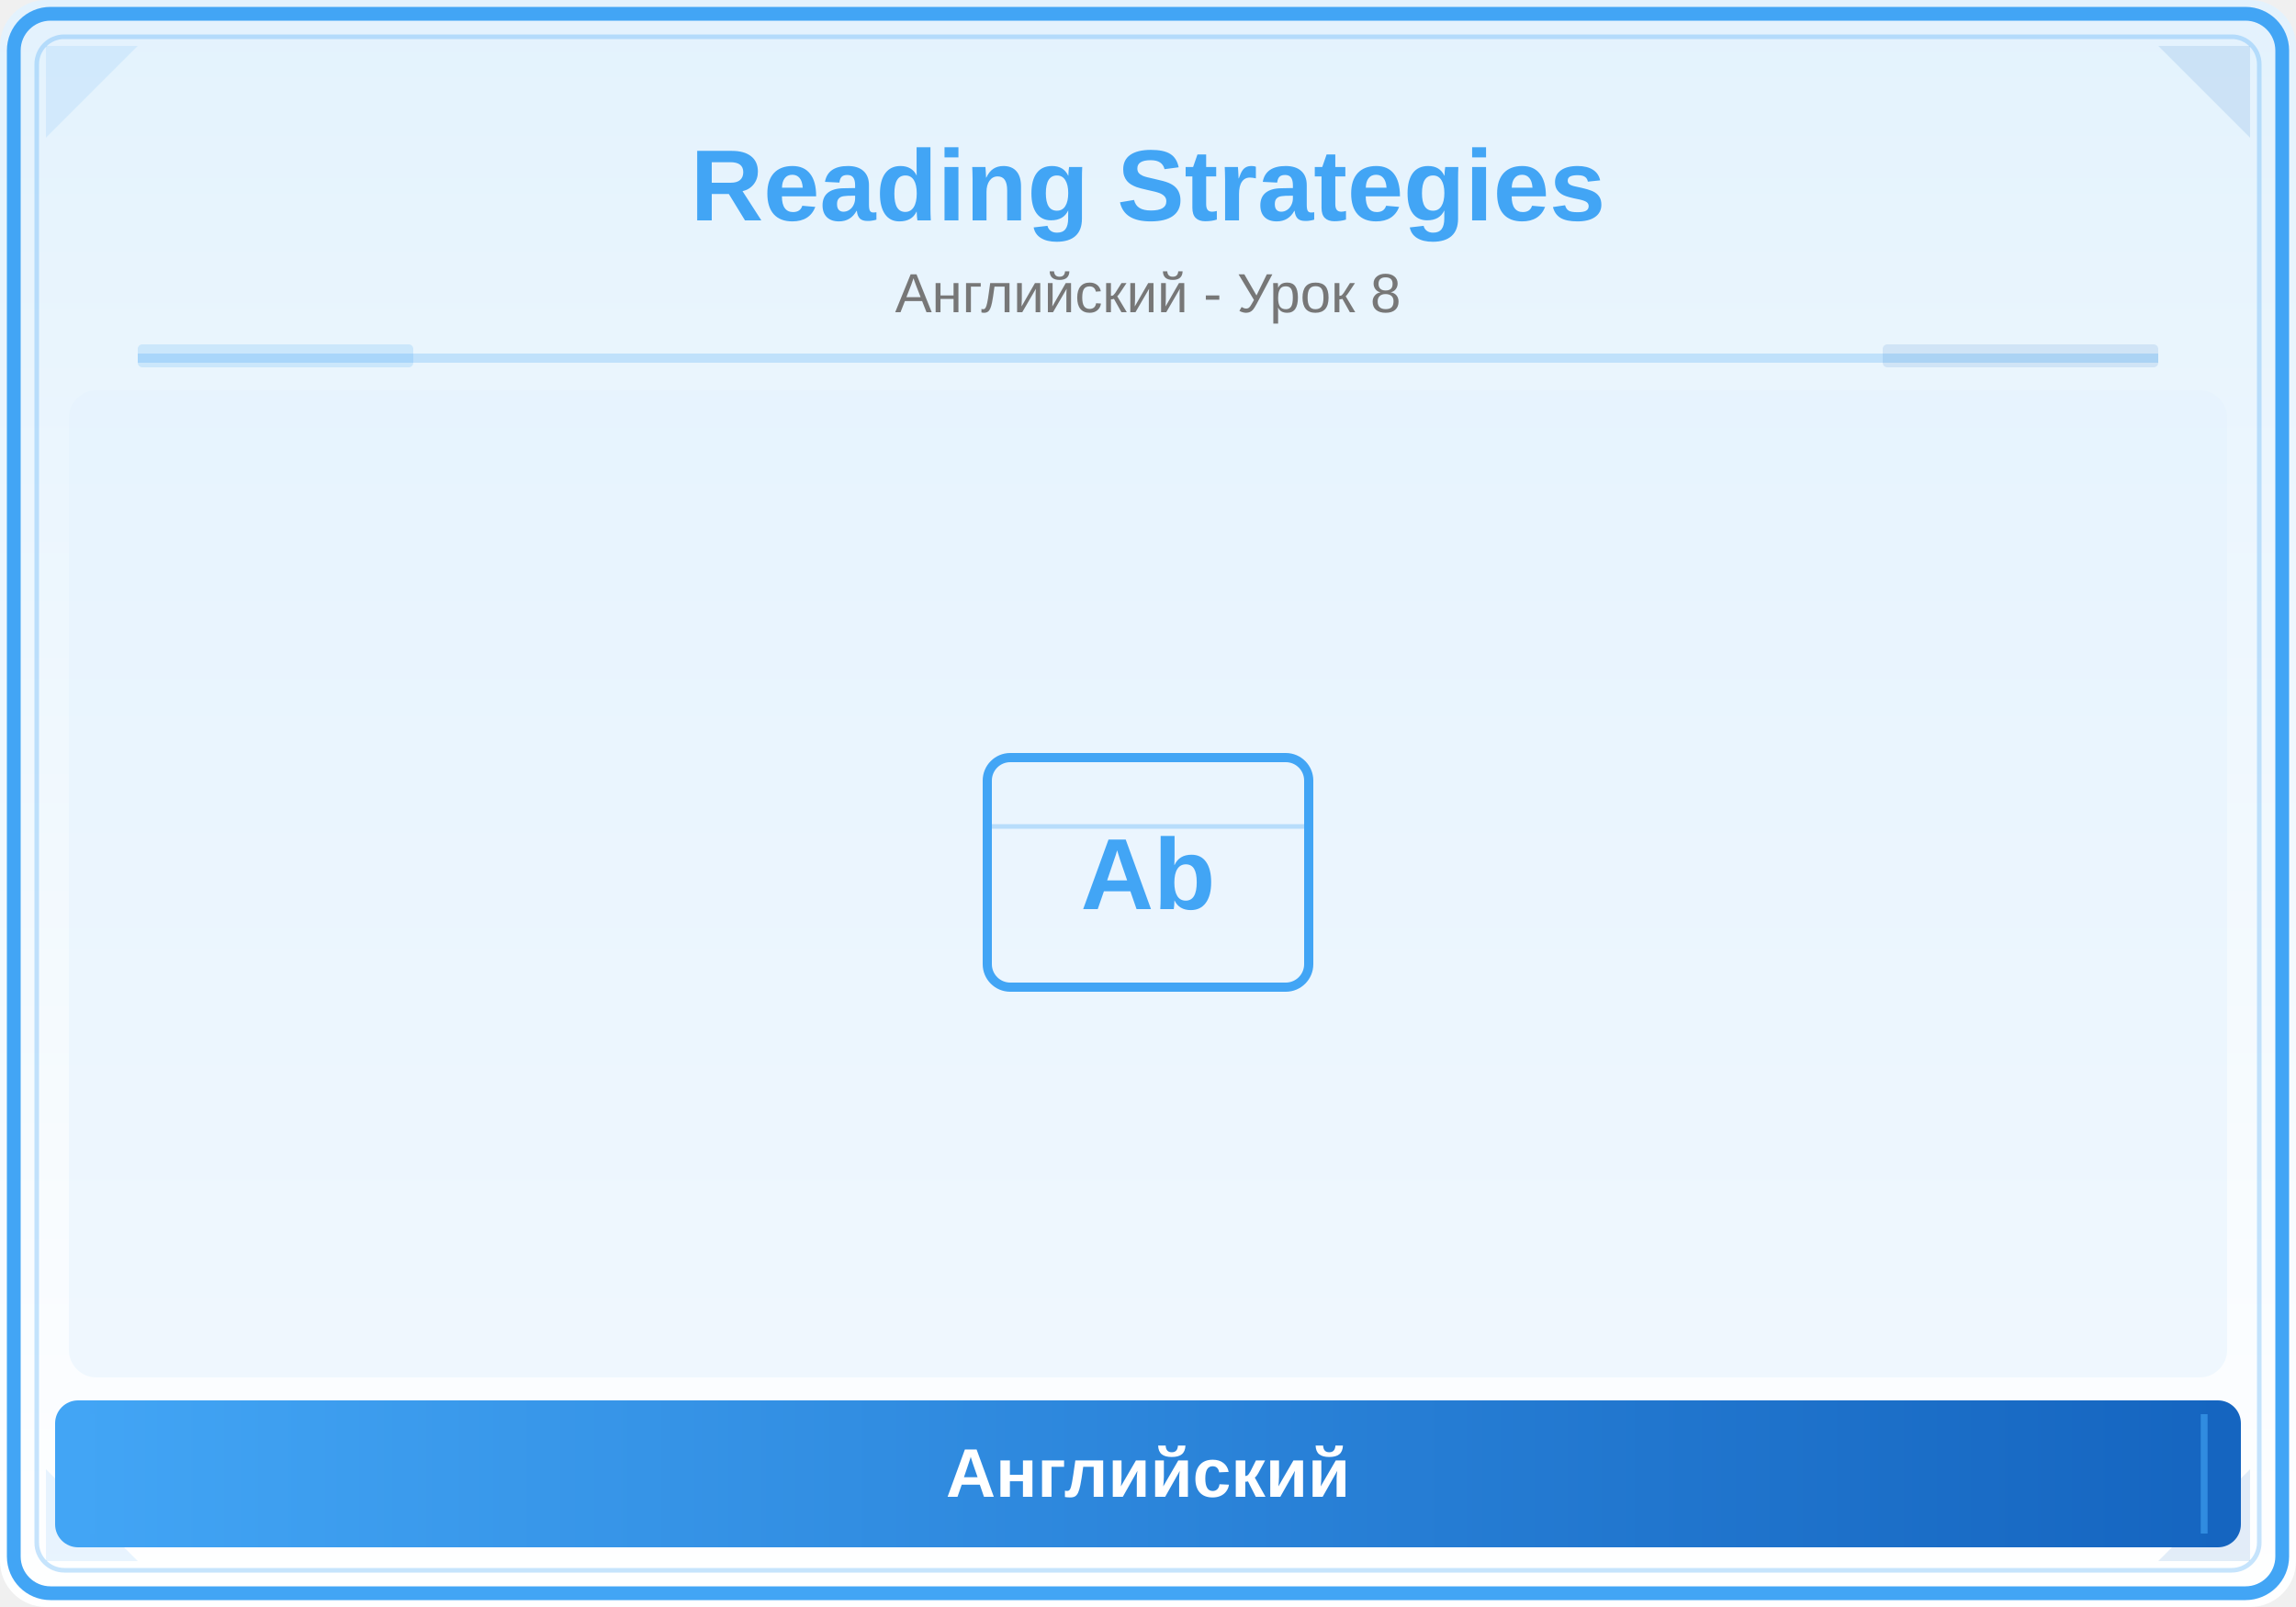
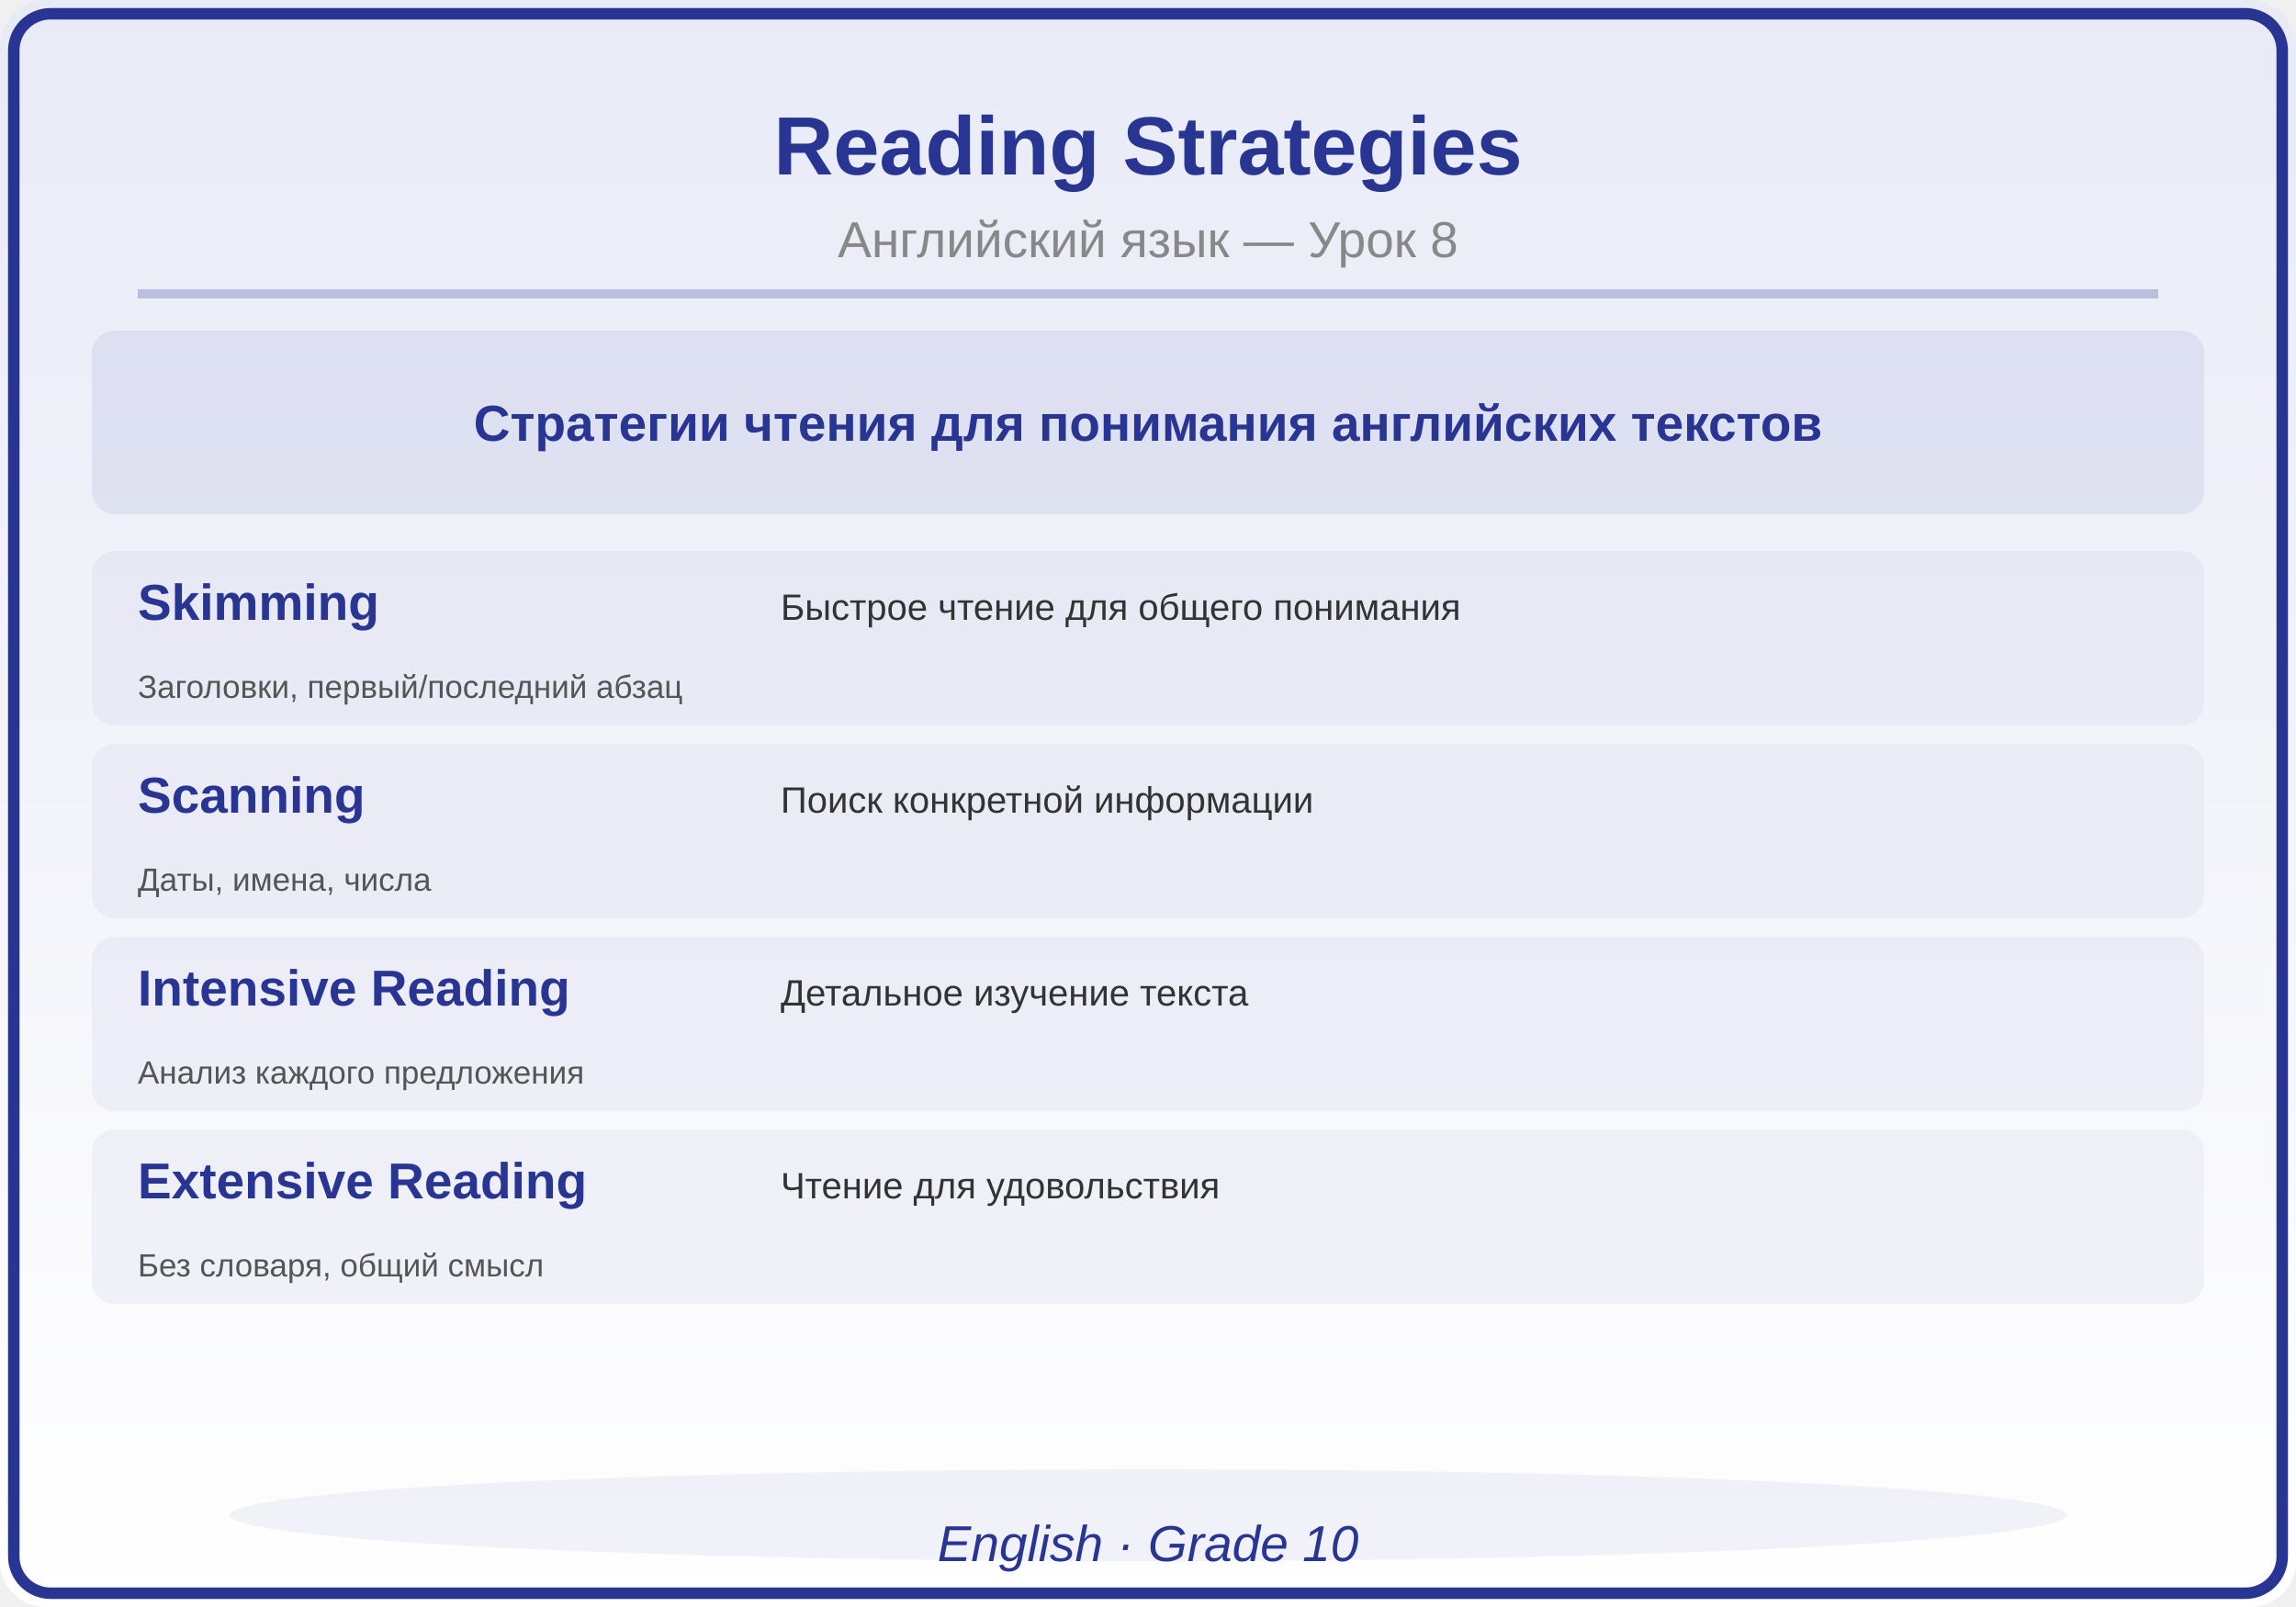
<svg xmlns="http://www.w3.org/2000/svg" viewBox="0 0 500 350">
  <defs>
    <linearGradient id="bg" x1="0" y1="0" x2="0" y2="1">
-       <stop offset="0%" stop-color="#E3F2FD" />
+       <stop offset="0%" stop-color="#E8EAF6" />
      <stop offset="100%" stop-color="#FFFFFF" />
-     </linearGradient>
-     <linearGradient id="panel" x1="0" y1="0" x2="1" y2="0">
-       <stop offset="0%" stop-color="#42A5F5" />
-       <stop offset="100%" stop-color="#1565C0" />
    </linearGradient>
  </defs>
  <rect width="500" height="350" fill="url(#bg)" rx="10" />
-   <rect x="3" y="3" width="494" height="344" rx="8" fill="none" stroke="#42A5F5" stroke-width="3" />
-   <rect x="8" y="8" width="484" height="334" rx="6" fill="none" stroke="#42A5F5" stroke-width="1" opacity="0.3" />
-   <polygon points="10,10 30,10 10,30" fill="#42A5F5" opacity="0.12" />
-   <polygon points="490,10 470,10 490,30" fill="#1565C0" opacity="0.12" />
-   <polygon points="10,340 30,340 10,320" fill="#42A5F5" opacity="0.12" />
-   <polygon points="490,340 470,340 490,320" fill="#1565C0" opacity="0.12" />
-   <text x="250" y="48" font-family="Arial,sans-serif" font-size="22" font-weight="bold" fill="#42A5F5" text-anchor="middle">Reading Strategies</text>
-   <text x="250" y="68" font-family="Arial,sans-serif" font-size="12" fill="#777" text-anchor="middle">Английский - Урок 8</text>
-   <line x1="30" y1="78" x2="470" y2="78" stroke="#42A5F5" stroke-width="2" opacity="0.25" />
-   <rect x="30" y="75" width="60" height="5" fill="#42A5F5" opacity="0.18" rx="1" />
-   <rect x="410" y="75" width="60" height="5" fill="#1565C0" opacity="0.12" rx="1" />
-   <clipPath id="ill">
-     <rect x="15" y="85" width="470" height="215" rx="6" />
-   </clipPath>
-   <g clip-path="url(#ill)">
-     <rect x="15" y="85" width="470" height="215" fill="#E3F2FD" opacity="0.5" />
-     <rect x="215" y="165" width="70" height="50" rx="5" fill="none" stroke="#42A5F5" stroke-width="2" />
-     <text x="250" y="198" font-family="Arial,sans-serif" font-size="22" fill="#42A5F5" text-anchor="middle" font-weight="bold">Ab</text>
-     <line x1="215" y1="180" x2="285" y2="180" stroke="#42A5F5" stroke-width="1" opacity="0.3" />
-   </g>
-   <rect x="12" y="305" width="476" height="32" rx="5" fill="url(#panel)" />
-   <line x1="20" y1="308" x2="20" y2="334" stroke="#42A5F5" stroke-width="1.5" opacity="0.6" />
-   <line x1="480" y1="308" x2="480" y2="334" stroke="#42A5F5" stroke-width="1.5" opacity="0.6" />
-   <text x="250" y="326" font-family="Arial,sans-serif" font-size="15" text-anchor="middle" fill="white" font-weight="bold">Английский</text>
+   <rect x="3" y="3" width="494" height="344" rx="8" fill="none" stroke="#283593" stroke-width="2.5" />
+   <text x="250" y="38" font-family="Arial,sans-serif" font-size="18" font-weight="bold" fill="#283593" text-anchor="middle">Reading Strategies</text>
+   <text x="250" y="56" font-family="Arial,sans-serif" font-size="11" fill="#888888" text-anchor="middle">Английский язык — Урок 8</text>
+   <line x1="30" y1="64" x2="470" y2="64" stroke="#283593" stroke-width="2" opacity="0.25" />
+   <rect x="20" y="72" width="460" height="40" rx="5" fill="#283593" opacity="0.08" />
+   <text x="250" y="96" font-family="Arial,sans-serif" font-size="11" fill="#283593" text-anchor="middle" font-weight="bold">Стратегии чтения для понимания английских текстов</text>
+   <rect x="20" y="120" width="460" height="38" rx="5" fill="#283593" opacity="0.05" />
+   <text x="30" y="135" font-family="Arial,sans-serif" font-size="11" fill="#283593" text-anchor="start" font-weight="bold">Skimming</text>
+   <text x="170" y="135" font-family="Arial,sans-serif" font-size="8" fill="#333333" text-anchor="start" font-weight="normal">Быстрое чтение для общего понимания</text>
+   <text x="30" y="152" font-family="Arial,sans-serif" font-size="7" fill="#555555" text-anchor="start" font-weight="normal">Заголовки, первый/последний абзац</text>
+   <rect x="20" y="162" width="460" height="38" rx="5" fill="#283593" opacity="0.05" />
+   <text x="30" y="177" font-family="Arial,sans-serif" font-size="11" fill="#283593" text-anchor="start" font-weight="bold">Scanning</text>
+   <text x="170" y="177" font-family="Arial,sans-serif" font-size="8" fill="#333333" text-anchor="start" font-weight="normal">Поиск конкретной информации</text>
+   <text x="30" y="194" font-family="Arial,sans-serif" font-size="7" fill="#555555" text-anchor="start" font-weight="normal">Даты, имена, числа</text>
+   <rect x="20" y="204" width="460" height="38" rx="5" fill="#283593" opacity="0.05" />
+   <text x="30" y="219" font-family="Arial,sans-serif" font-size="11" fill="#283593" text-anchor="start" font-weight="bold">Intensive Reading</text>
+   <text x="170" y="219" font-family="Arial,sans-serif" font-size="8" fill="#333333" text-anchor="start" font-weight="normal">Детальное изучение текста</text>
+   <text x="30" y="236" font-family="Arial,sans-serif" font-size="7" fill="#555555" text-anchor="start" font-weight="normal">Анализ каждого предложения</text>
+   <rect x="20" y="246" width="460" height="38" rx="5" fill="#283593" opacity="0.05" />
+   <text x="30" y="261" font-family="Arial,sans-serif" font-size="11" fill="#283593" text-anchor="start" font-weight="bold">Extensive Reading</text>
+   <text x="170" y="261" font-family="Arial,sans-serif" font-size="8" fill="#333333" text-anchor="start" font-weight="normal">Чтение для удовольствия</text>
+   <text x="30" y="278" font-family="Arial,sans-serif" font-size="7" fill="#555555" text-anchor="start" font-weight="normal">Без словаря, общий смысл</text>
+   <ellipse cx="250" cy="330" rx="200" ry="10" fill="#283593" opacity="0.06" />
+   <text x="250" y="340" font-family="Arial,sans-serif" font-size="11" fill="#283593" text-anchor="middle" font-style="italic">English · Grade 10</text>
</svg>
